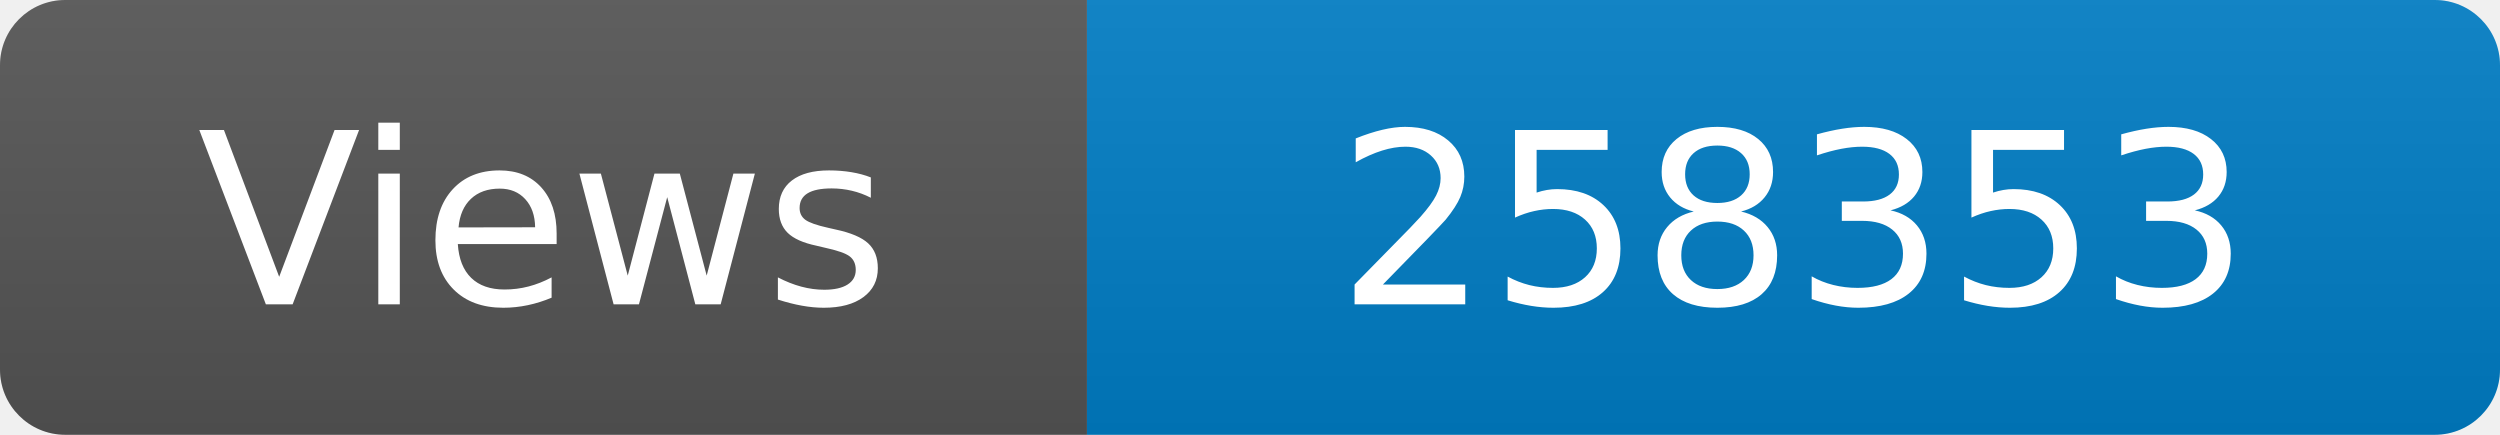
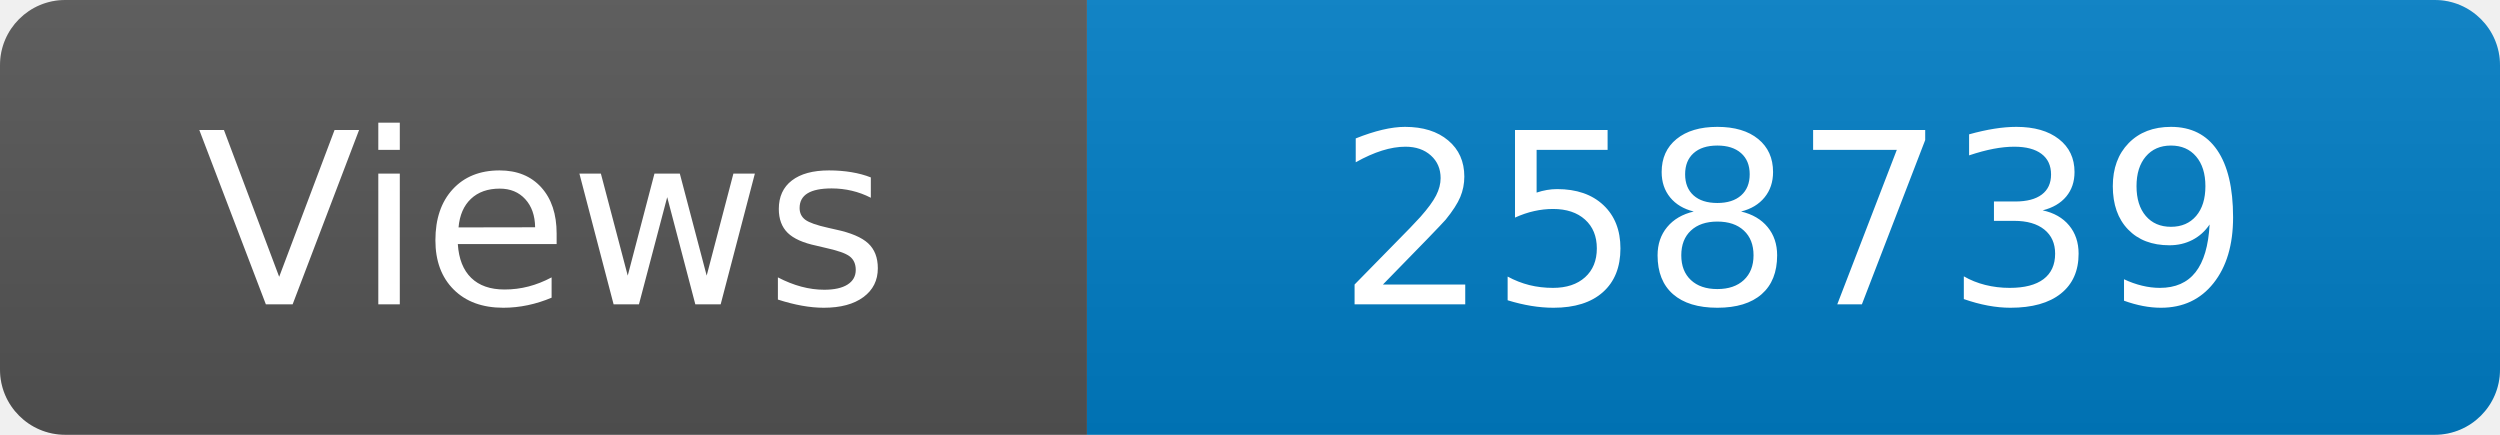
<svg xmlns="http://www.w3.org/2000/svg" width="115" height="20" role="img" aria-label="Maintained?: yes">
  <linearGradient id="s" x2="0" y2="100%">
    <stop offset="0" stop-color="#bbb" stop-opacity=".1" />
    <stop offset="1" stop-opacity=".1" />
  </linearGradient>
  <clipPath id="r">
    <rect width="115" height="20" rx="3" fill="#fff" />
  </clipPath>
  <g clip-path="url(#r)">
    <rect width="50" height="20" fill="#555" />
    <rect x="50" width="160" height="20" fill="#007ec6" />
    <rect width="115" height="20" fill="url(#s)" />
  </g>
  <g fill="#fff" text-anchor="middle" font-family="Verdana,Geneva,DejaVu Sans,sans-serif" font-size="110">
    <text x="250" y="140" transform="scale(.1)" fill="#fff">Views</text>
-     <text x="825" y="140" transform="scale(.1)" fill="#fff">258353</text>
+     <text x="825" y="140" transform="scale(.1)" fill="#fff">258739</text>
  </g>
</svg>
